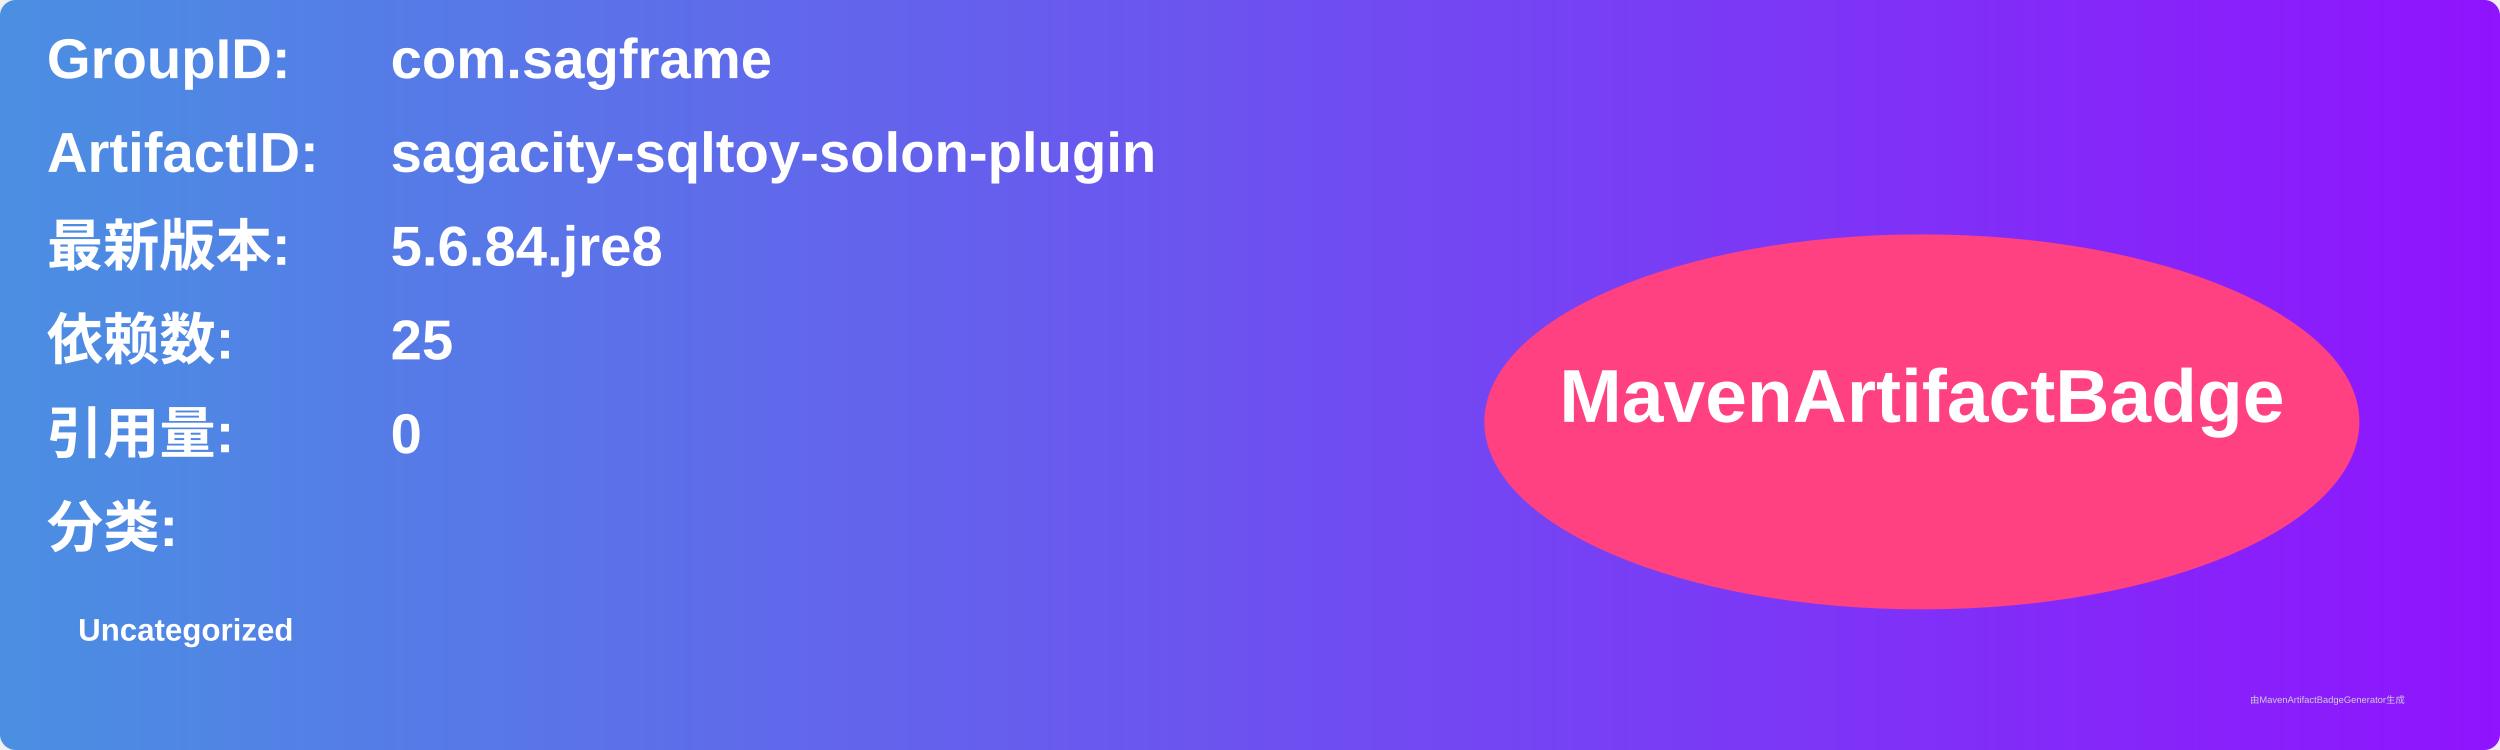
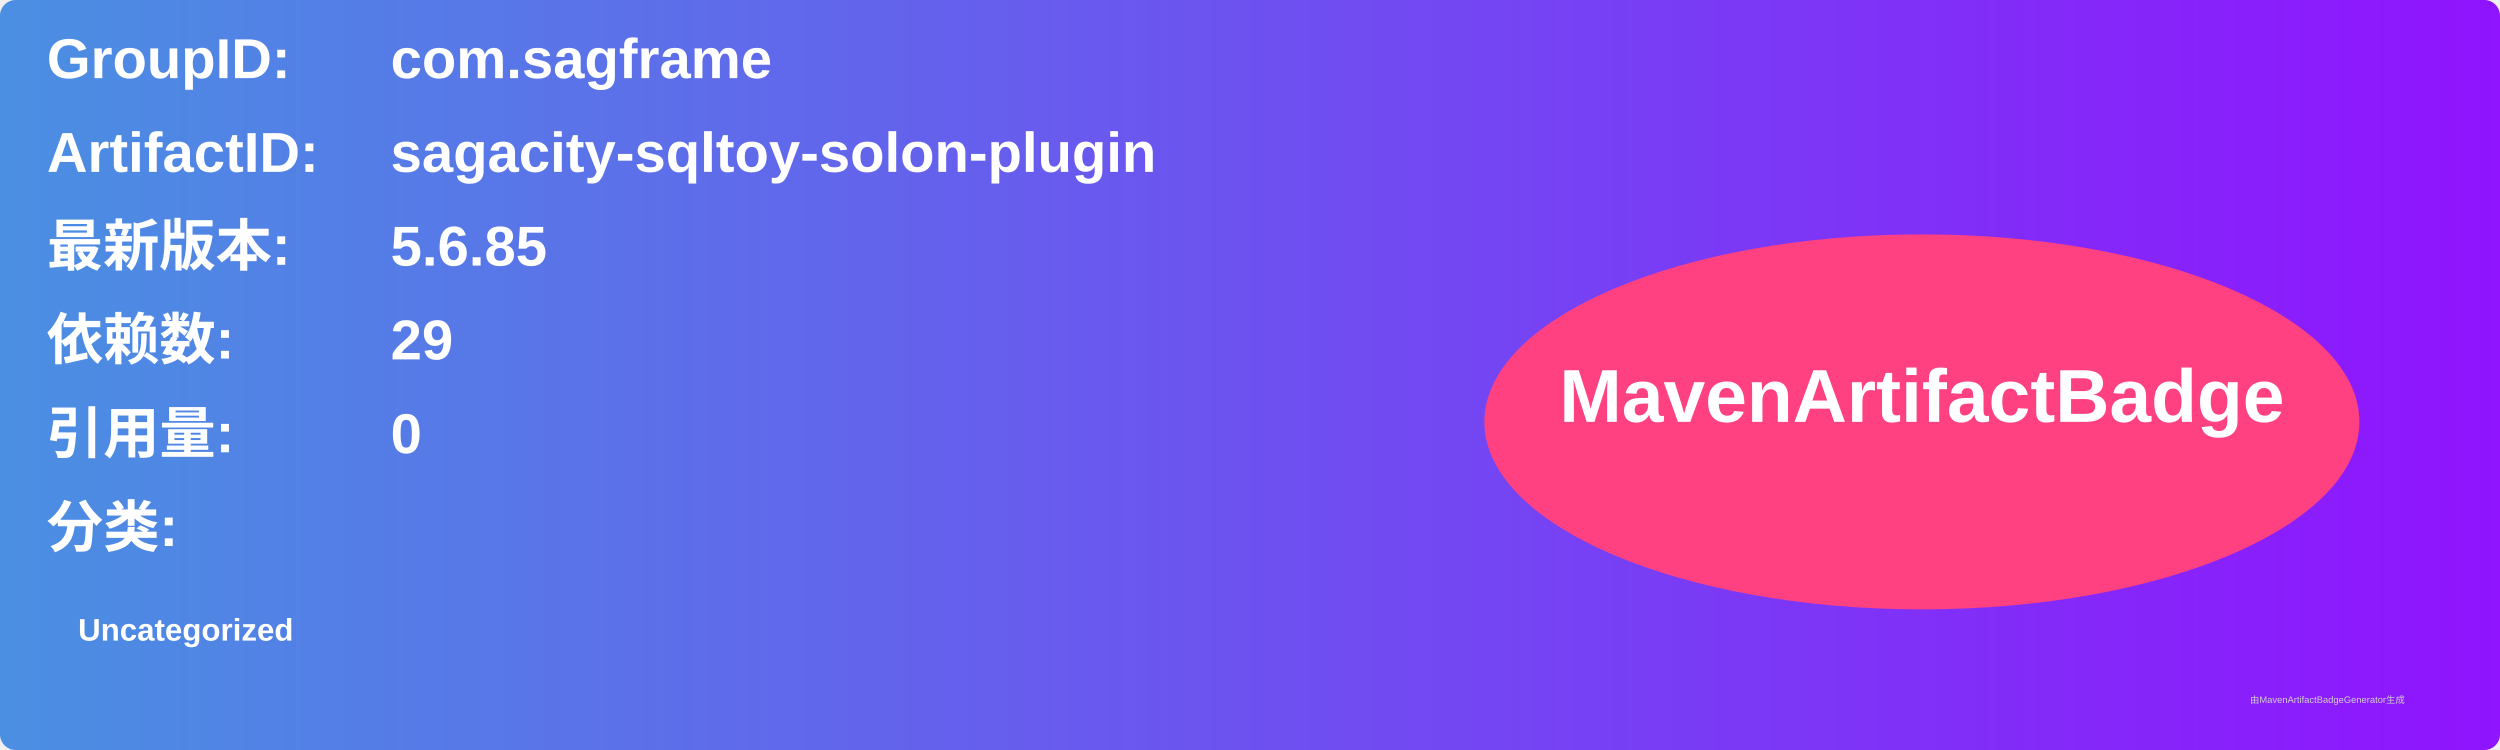
<svg xmlns="http://www.w3.org/2000/svg" width="800" height="240" viewBox="0 0 800 240">
  <linearGradient id="grad" x1="0%" y1="0%" x2="100%" y2="0%">
    <stop offset="0%" stop-color="#4a90e2" />
    <stop offset="100%" stop-color="#9013fe" />
  </linearGradient>
  <rect width="100%" height="100%" rx="5" ry="5" fill="url(#grad)" />
  <g transform="translate(15, 15)">
    <text x="0" y="10" font-family="Arial" font-size="18" fill="white" font-weight="bold" width="260">GroupID:</text>
    <text x="110" y="10" font-family="Arial" font-size="18" fill="white" font-weight="bold" width="460">com.sagframe</text>
    <text x="0" y="40" font-family="Arial" font-size="18" fill="white" font-weight="bold" width="260">ArtifactID:</text>
    <text x="110" y="40" font-family="Arial" font-size="18" fill="white" font-weight="bold" width="460">sagacity-sqltoy-solon-plugin</text>
    <text x="0" y="70" font-family="Arial" font-size="18" fill="white" font-weight="bold">最新版本:</text>
    <text x="110" y="70" font-family="Arial" font-size="18" fill="white" font-weight="bold">
-       <tspan font-weight="bold">5.6.84.jre8</tspan>
+       <tspan font-weight="bold">5.6.85</tspan>
    </text>
    <text x="0" y="100" font-family="Arial" font-size="18" fill="white" font-weight="bold">依赖数: </text>
    <text x="110" y="100" font-family="Arial" font-size="18" fill="white">
-       <tspan font-weight="bold">25</tspan>
+       <tspan font-weight="bold">29</tspan>
    </text>
    <text x="0" y="130" font-family="Arial" font-size="18" fill="white" font-weight="bold">引用量: </text>
    <text x="110" y="130" font-family="Arial" font-size="18" fill="white">
      <tspan font-weight="bold">0</tspan>
    </text>
    <text x="0" y="160" font-family="Arial" font-size="18" fill="white" font-weight="bold">分类:</text>
    <text x="10" y="190" font-family="Arial" font-size="10" fill="white">
      <tspan font-weight="bold">Uncategorized</tspan>
    </text>
    <ellipse cx="600" cy="120" rx="140" ry="60" fill="#ff4081" />
    <text x="600" y="120" text-anchor="middle" font-family="Arial" font-size="24" fill="white" font-weight="bold">MavenArtifactBadge</text>
  </g>
  <text x="720" y="225" font-family="Arial" font-size="3" fill="#d0d0d0">由MavenArtifactBadgeGenerator生成</text>
</svg>
